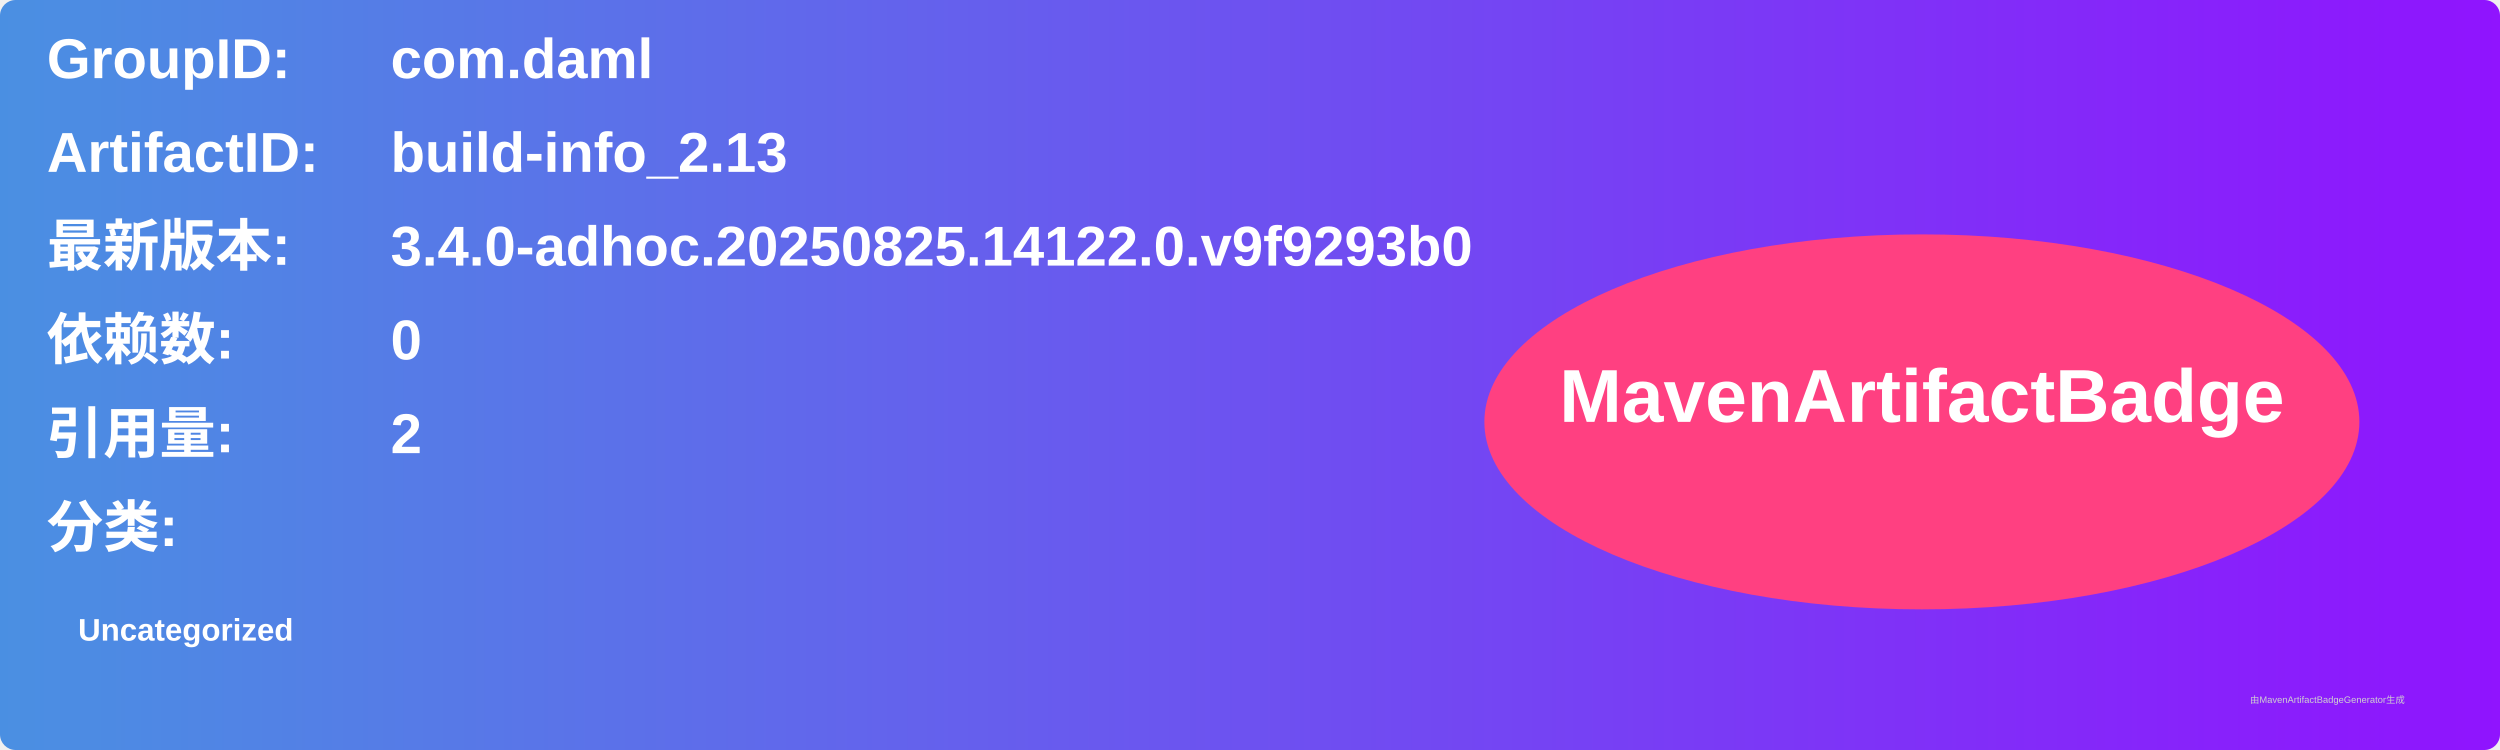
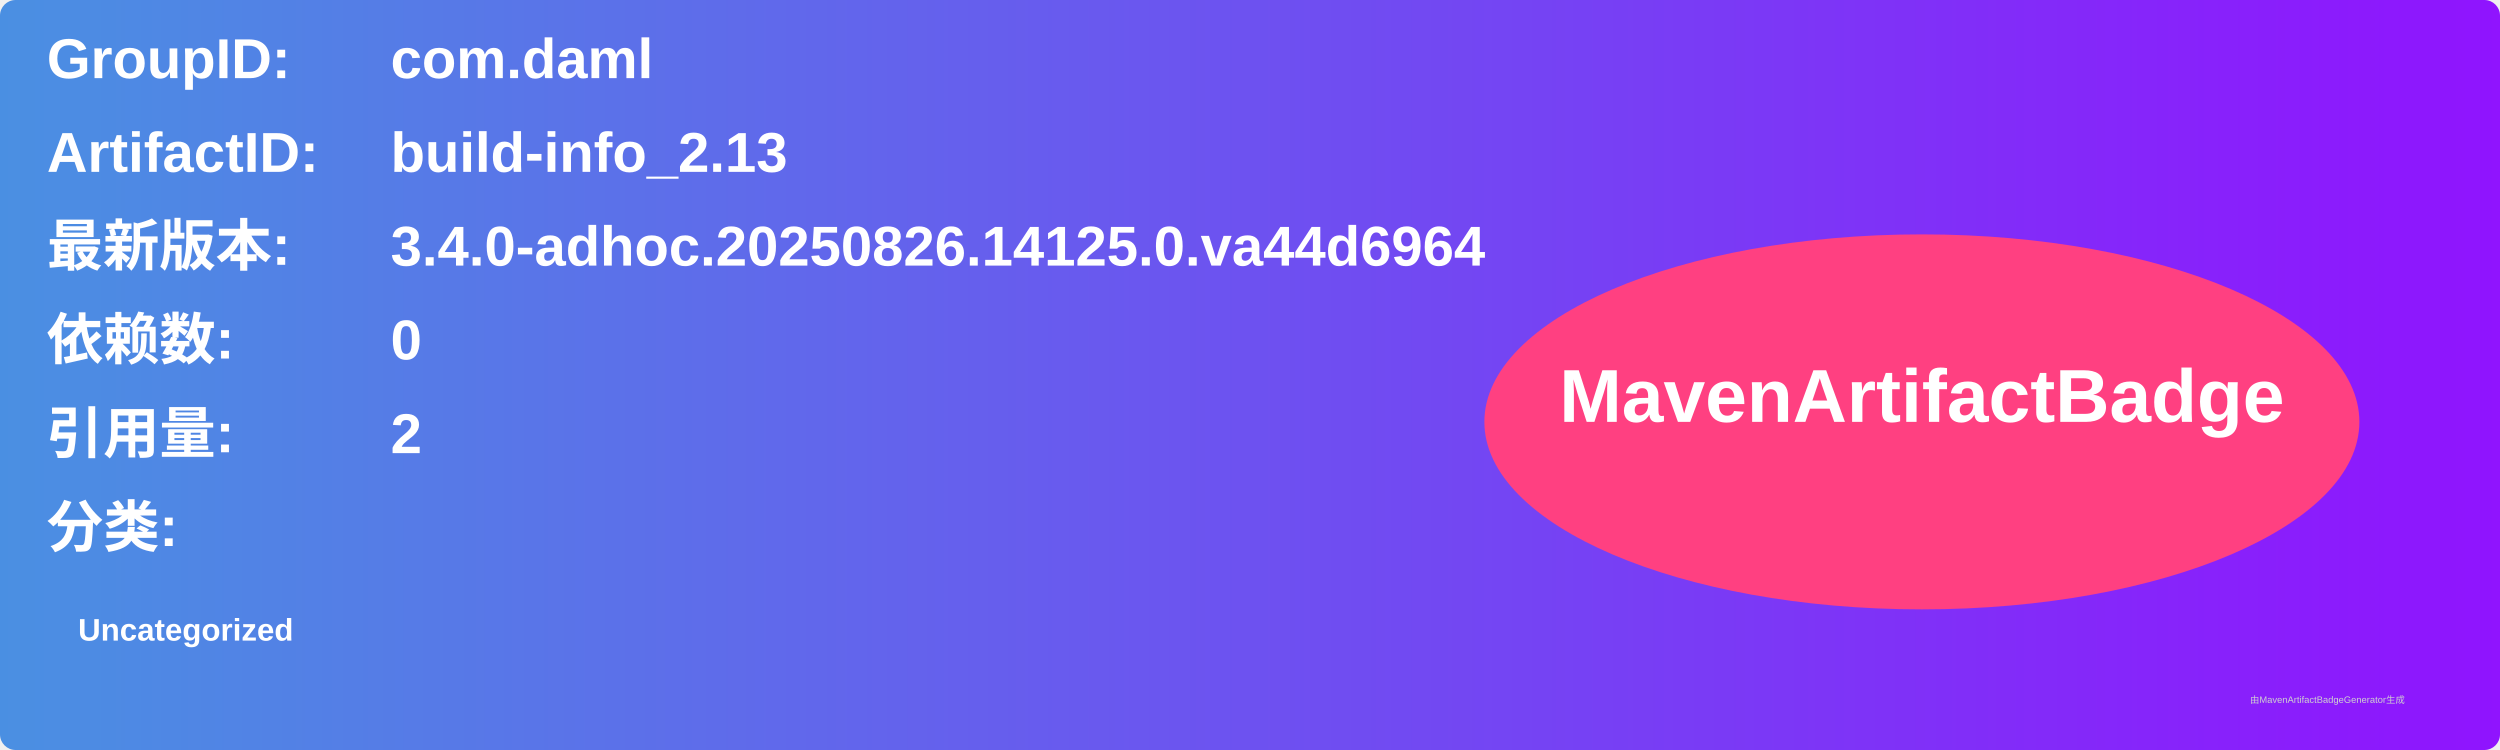
<svg xmlns="http://www.w3.org/2000/svg" width="800" height="240" viewBox="0 0 800 240">
  <linearGradient id="grad" x1="0%" y1="0%" x2="100%" y2="0%">
    <stop offset="0%" stop-color="#4a90e2" />
    <stop offset="100%" stop-color="#9013fe" />
  </linearGradient>
  <rect width="100%" height="100%" rx="5" ry="5" fill="url(#grad)" />
  <g transform="translate(15, 15)">
    <text x="0" y="10" font-family="Arial" font-size="18" fill="white" font-weight="bold" width="260">GroupID:</text>
    <text x="110" y="10" font-family="Arial" font-size="18" fill="white" font-weight="bold" width="460">com.daml</text>
    <text x="0" y="40" font-family="Arial" font-size="18" fill="white" font-weight="bold" width="260">ArtifactID:</text>
    <text x="110" y="40" font-family="Arial" font-size="18" fill="white" font-weight="bold" width="460">build-info_2.13</text>
    <text x="0" y="70" font-family="Arial" font-size="18" fill="white" font-weight="bold">最新版本:</text>
    <text x="110" y="70" font-family="Arial" font-size="18" fill="white" font-weight="bold">
-       <tspan font-weight="bold">3.4.0-adhoc.20250825.14122.0.v9f9293b0</tspan>
+       <tspan font-weight="bold">3.4.0-adhoc.20250826.14125.0.va44d6964</tspan>
    </text>
    <text x="0" y="100" font-family="Arial" font-size="18" fill="white" font-weight="bold">依赖数: </text>
    <text x="110" y="100" font-family="Arial" font-size="18" fill="white">
      <tspan font-weight="bold">0</tspan>
    </text>
    <text x="0" y="130" font-family="Arial" font-size="18" fill="white" font-weight="bold">引用量: </text>
    <text x="110" y="130" font-family="Arial" font-size="18" fill="white">
      <tspan font-weight="bold">2</tspan>
    </text>
    <text x="0" y="160" font-family="Arial" font-size="18" fill="white" font-weight="bold">分类:</text>
    <text x="10" y="190" font-family="Arial" font-size="10" fill="white">
      <tspan font-weight="bold">Uncategorized</tspan>
    </text>
    <ellipse cx="600" cy="120" rx="140" ry="60" fill="#ff4081" />
    <text x="600" y="120" text-anchor="middle" font-family="Arial" font-size="24" fill="white" font-weight="bold">MavenArtifactBadge</text>
  </g>
  <text x="720" y="225" font-family="Arial" font-size="3" fill="#d0d0d0">由MavenArtifactBadgeGenerator生成</text>
</svg>
